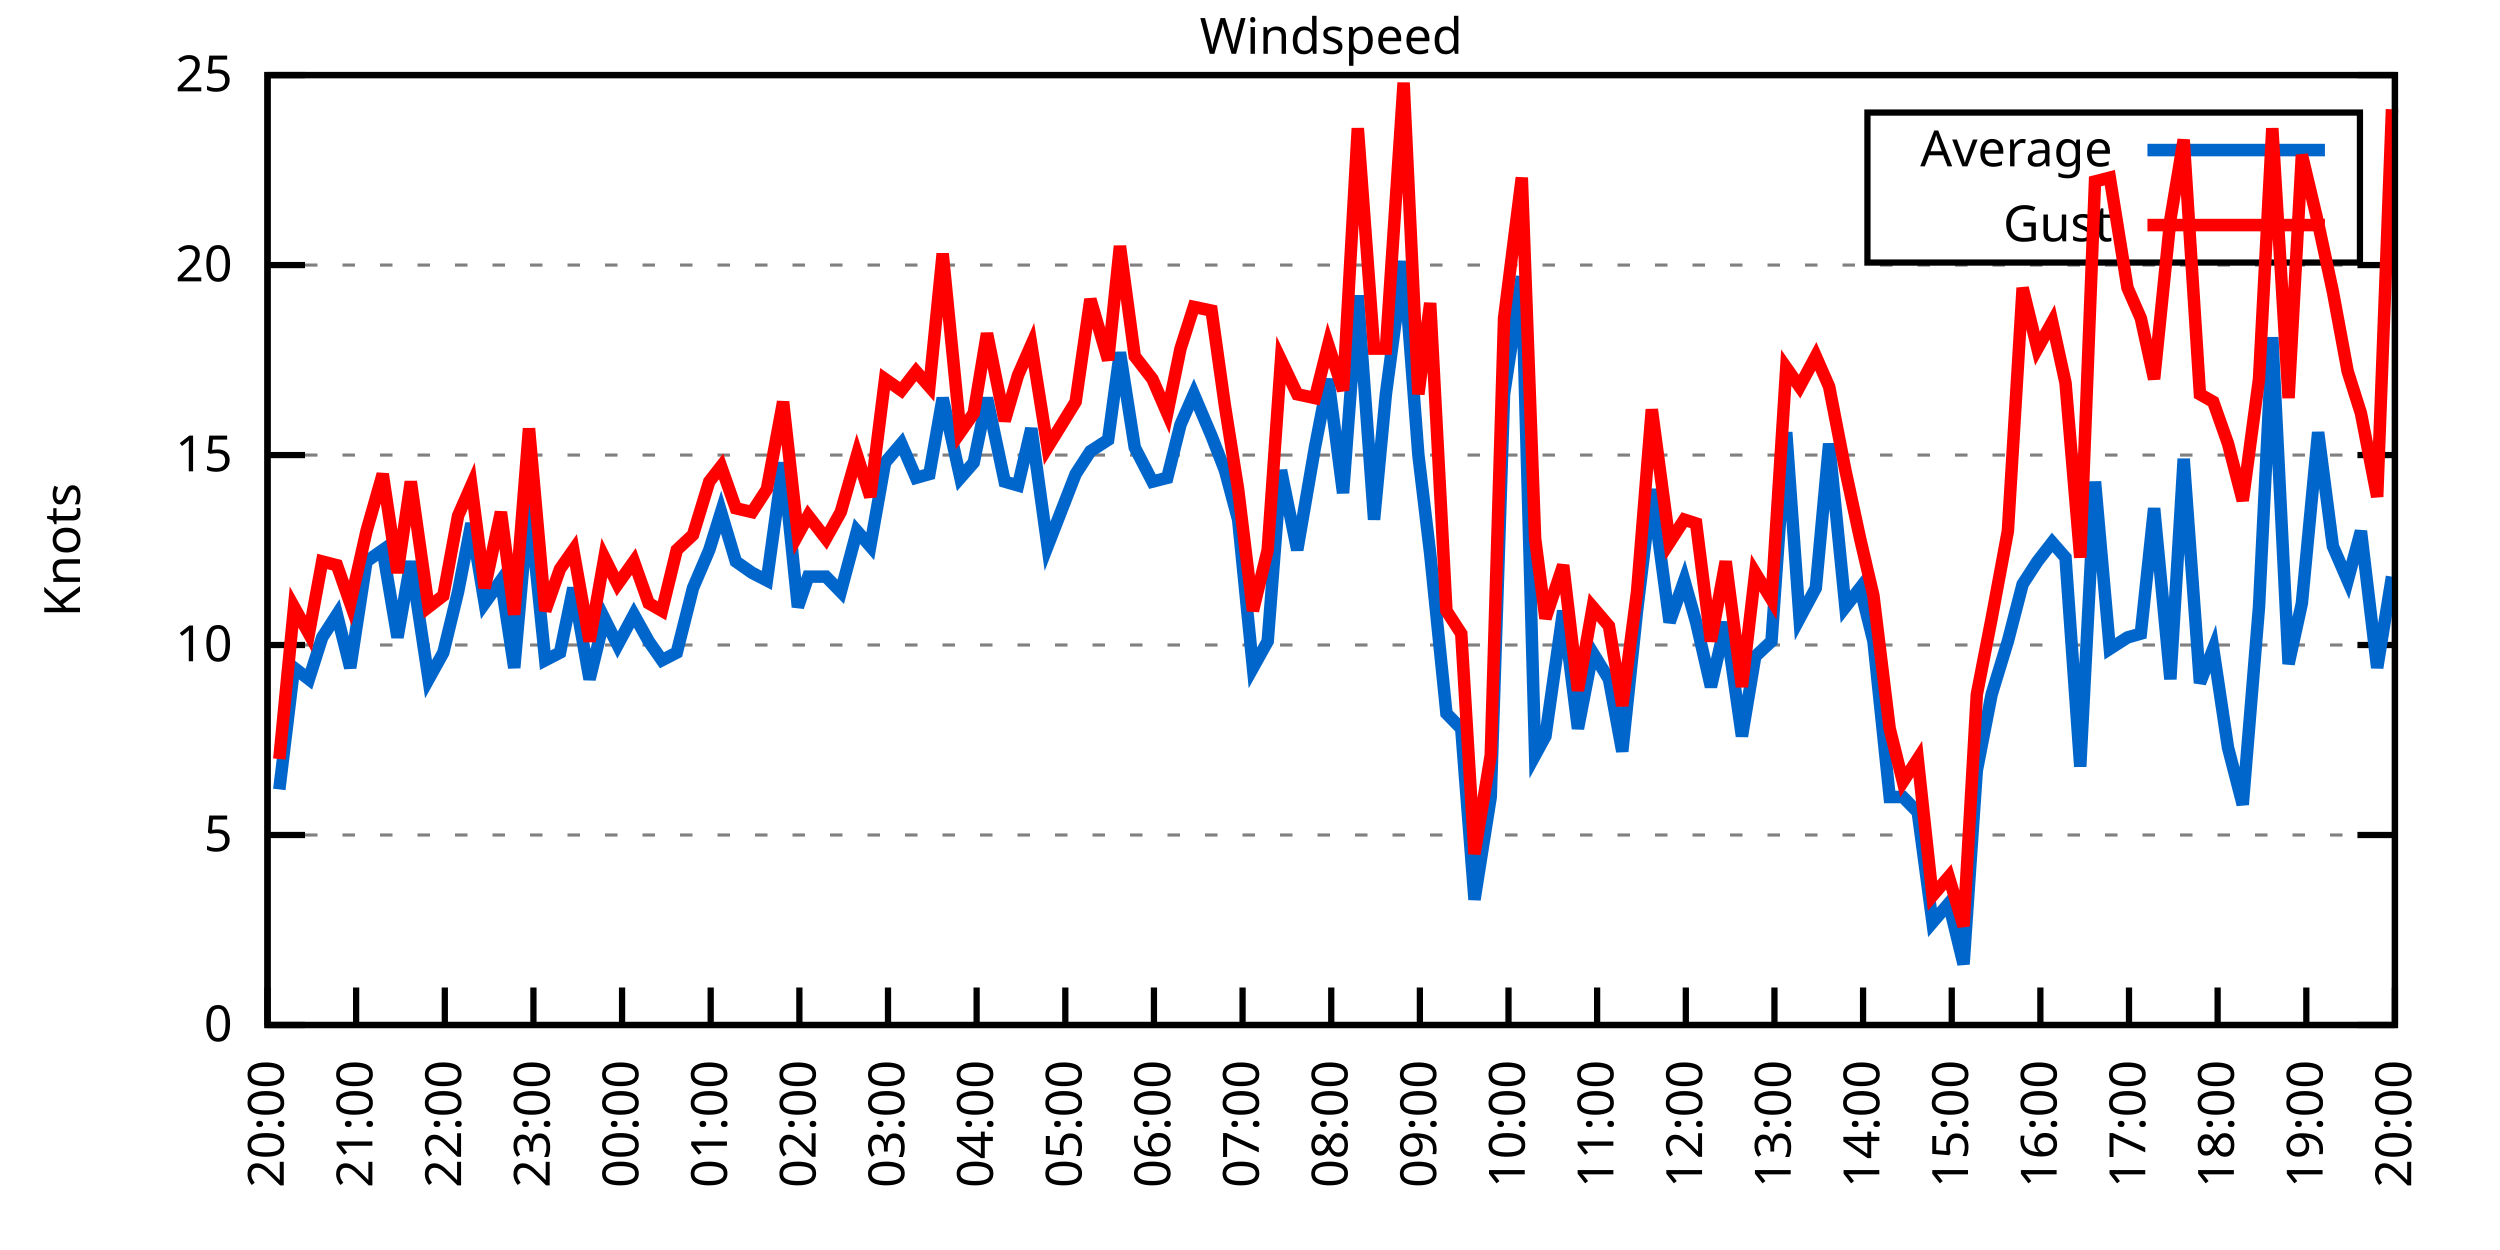
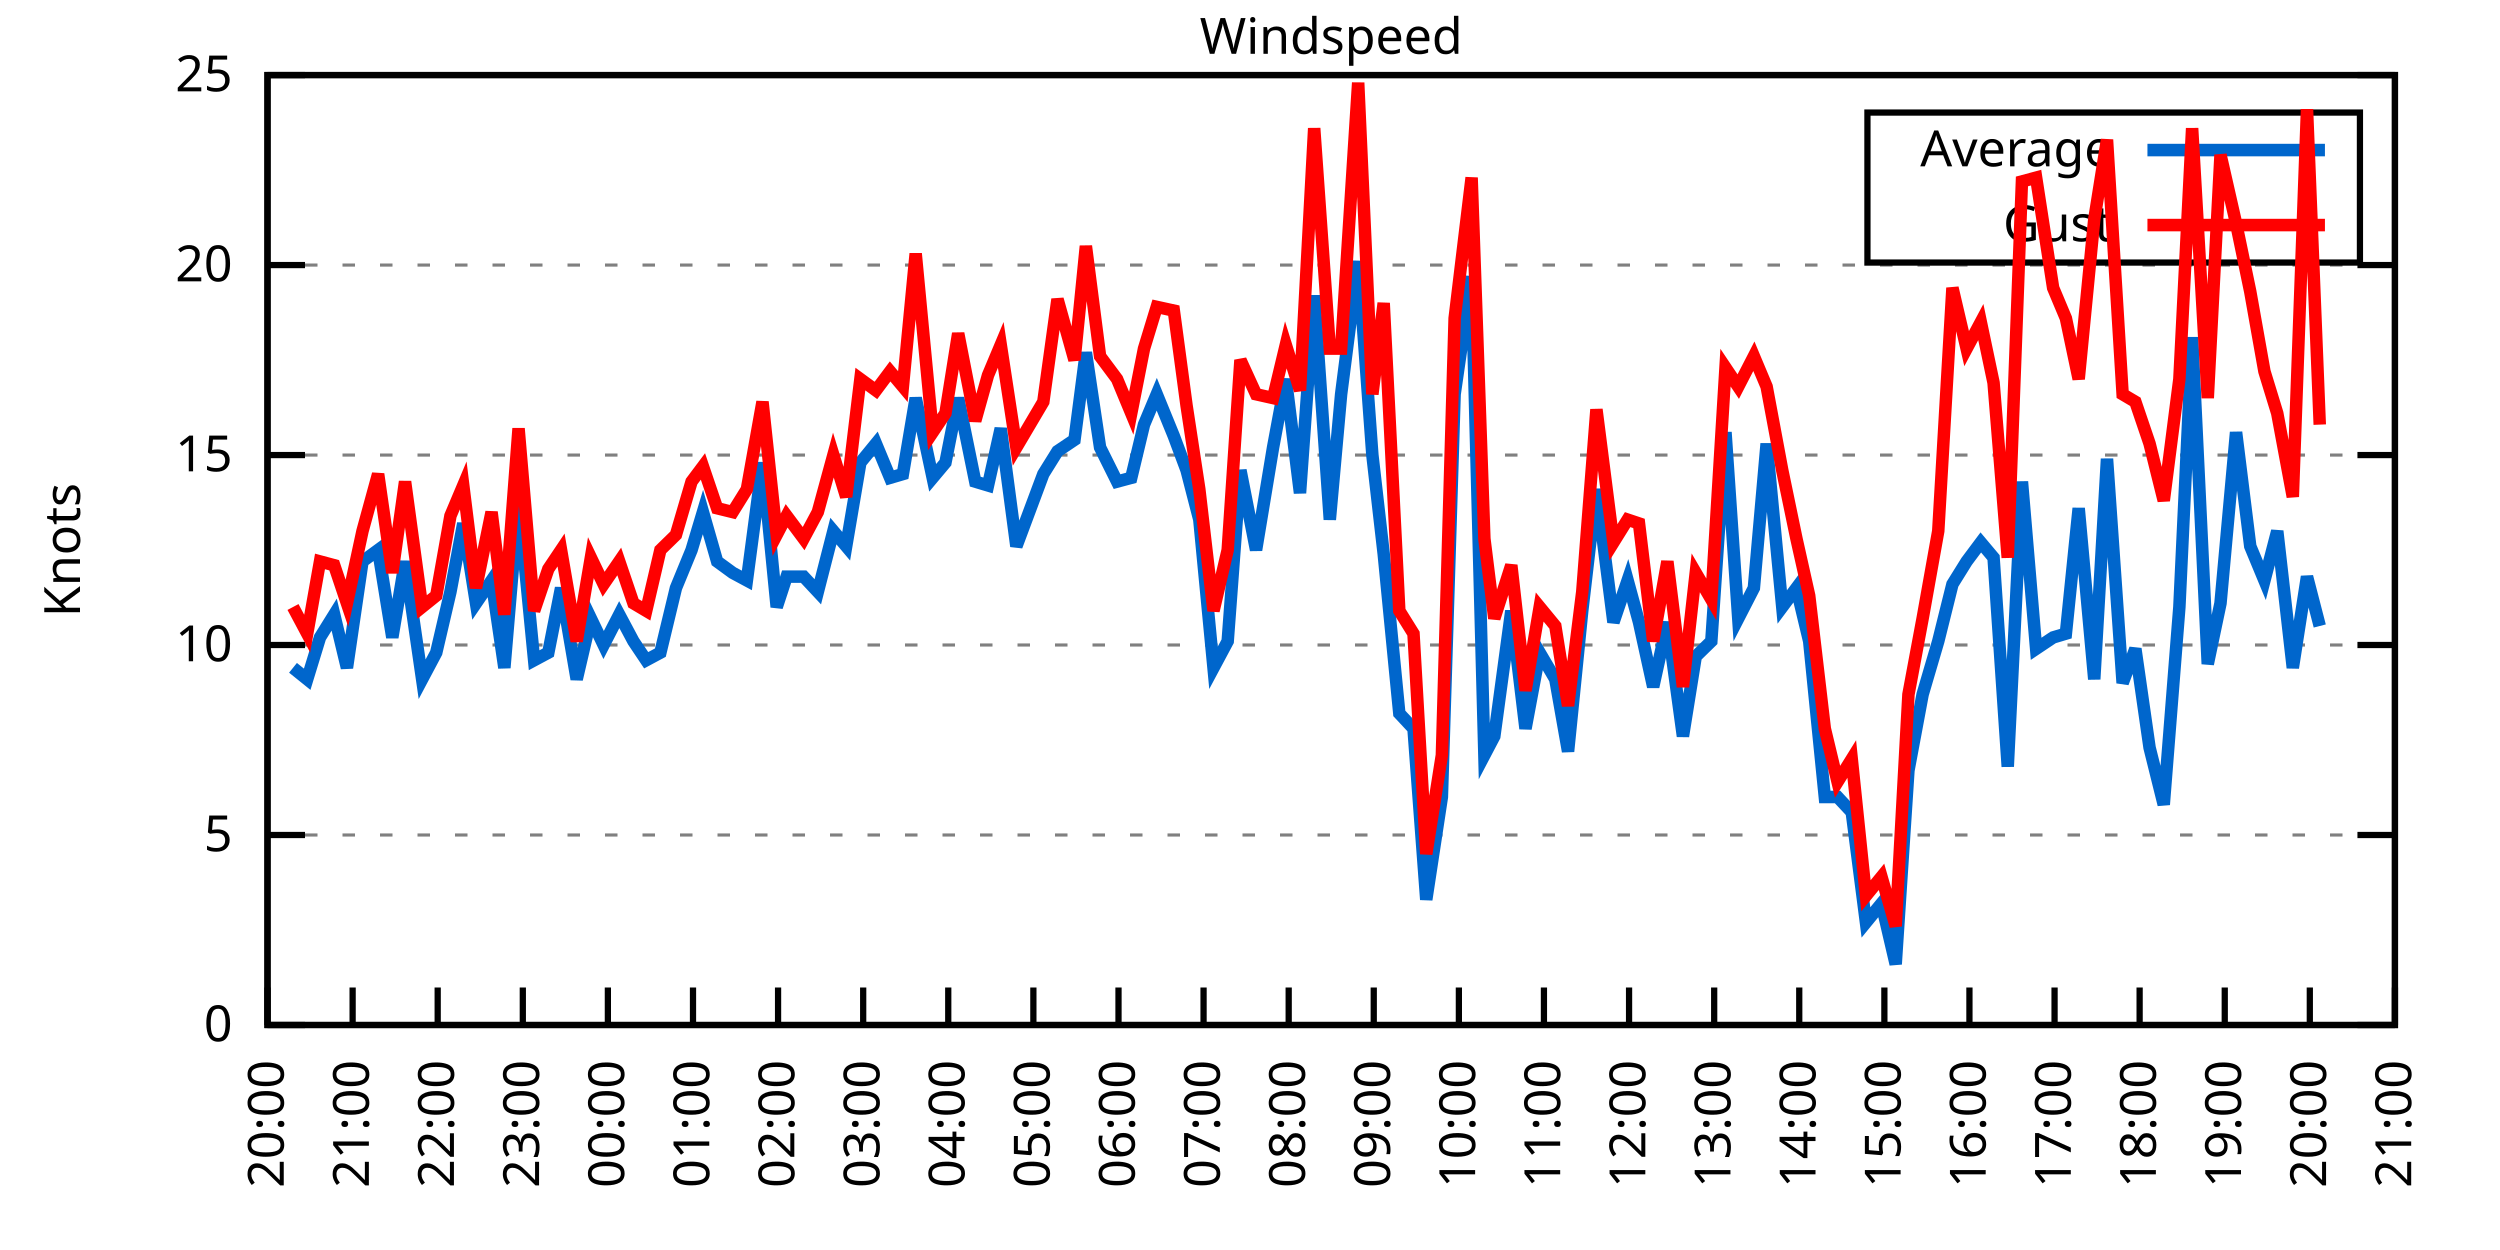
<svg xmlns="http://www.w3.org/2000/svg" xmlns:xlink="http://www.w3.org/1999/xlink" width="400" height="200" viewBox="0 0 400 200">
  <g id="gnuplot_canvas">
    <rect x="0" y="0" width="400" height="200" fill="none" />
    <defs>
      <circle id="gpDot" r="0.5" stroke-width="0.5" stroke="currentColor" />
      <path id="gpPt0" stroke-width="0.333" stroke="currentColor" d="M-1,0 h2 M0,-1 v2" />
      <path id="gpPt1" stroke-width="0.333" stroke="currentColor" d="M-1,-1 L1,1 M1,-1 L-1,1" />
      <path id="gpPt2" stroke-width="0.333" stroke="currentColor" d="M-1,0 L1,0 M0,-1 L0,1 M-1,-1 L1,1 M-1,1 L1,-1" />
      <rect id="gpPt3" stroke-width="0.333" stroke="currentColor" x="-1" y="-1" width="2" height="2" />
      <rect id="gpPt4" stroke-width="0.333" stroke="currentColor" fill="currentColor" x="-1" y="-1" width="2" height="2" />
      <circle id="gpPt5" stroke-width="0.333" stroke="currentColor" cx="0" cy="0" r="1" />
      <use xlink:href="#gpPt5" id="gpPt6" fill="currentColor" stroke="none" />
      <path id="gpPt7" stroke-width="0.333" stroke="currentColor" d="M0,-1.33 L-1.33,0.67 L1.33,0.67 z" />
      <use xlink:href="#gpPt7" id="gpPt8" fill="currentColor" stroke="none" />
      <use xlink:href="#gpPt7" id="gpPt9" stroke="currentColor" transform="rotate(180)" />
      <use xlink:href="#gpPt9" id="gpPt10" fill="currentColor" stroke="none" />
      <use xlink:href="#gpPt3" id="gpPt11" stroke="currentColor" transform="rotate(45)" />
      <use xlink:href="#gpPt11" id="gpPt12" fill="currentColor" stroke="none" />
      <path id="gpPt13" stroke-width="0.333" stroke="currentColor" d="M0,1.330 L1.265,0.411 L0.782,-1.067 L-0.782,-1.076 L-1.265,0.411 z" />
      <use xlink:href="#gpPt13" id="gpPt14" fill="currentColor" stroke="none" />
      <filter id="textbox" filterUnits="objectBoundingBox" x="0" y="0" height="1" width="1">
        <feFlood flood-color="white" flood-opacity="1" result="bgnd" />
        <feComposite in="SourceGraphic" in2="bgnd" operator="atop" />
      </filter>
      <filter id="greybox" filterUnits="objectBoundingBox" x="0" y="0" height="1" width="1">
        <feFlood flood-color="lightgrey" flood-opacity="1" result="grey" />
        <feComposite in="SourceGraphic" in2="grey" operator="atop" />
      </filter>
    </defs>
    <g fill="none" color="white" stroke="currentColor" stroke-width="1.00" stroke-linecap="butt" stroke-linejoin="miter">
</g>
    <g fill="none" color="black" stroke="currentColor" stroke-width="1.00" stroke-linecap="butt" stroke-linejoin="miter">
      <g stroke="none" shape-rendering="crispEdges">
        <polygon fill="rgb(255, 255, 255)" points="42.80,164.00 383.18,164.00 383.18,12.02 42.80,12.02 " />
      </g>
    </g>
    <g fill="none" color="black" stroke="currentColor" stroke-width="1.00" stroke-linecap="butt" stroke-linejoin="miter">
</g>
    <g fill="none" color="black" stroke="black" stroke-width="0.50" stroke-linecap="butt" stroke-linejoin="miter">
</g>
    <g fill="none" color="gray" stroke="currentColor" stroke-width="0.50" stroke-linecap="butt" stroke-linejoin="miter">
      <path stroke="gray" stroke-dasharray="2,4" class="gridline" d="M42.80,164.00 L383.19,164.00  " />
    </g>
    <g fill="none" color="gray" stroke="gray" stroke-width="1.00" stroke-linecap="butt" stroke-linejoin="miter">
</g>
    <g fill="none" color="black" stroke="currentColor" stroke-width="1.00" stroke-linecap="butt" stroke-linejoin="miter">
      <path stroke="black" d="M42.80,164.00 L48.80,164.00 M383.19,164.00 L377.19,164.00  " />
      <g transform="translate(37.20,166.60)" stroke="none" fill="black" font-family="Sans" font-size="8.00" text-anchor="end">
        <text>
          <tspan font-family="Sans"> 0</tspan>
        </text>
      </g>
    </g>
    <g fill="none" color="black" stroke="currentColor" stroke-width="1.00" stroke-linecap="butt" stroke-linejoin="miter">
</g>
    <g fill="none" color="black" stroke="black" stroke-width="0.50" stroke-linecap="butt" stroke-linejoin="miter">
</g>
    <g fill="none" color="gray" stroke="currentColor" stroke-width="0.50" stroke-linecap="butt" stroke-linejoin="miter">
      <path stroke="gray" stroke-dasharray="2,4" class="gridline" d="M42.80,133.60 L383.19,133.60  " />
    </g>
    <g fill="none" color="gray" stroke="gray" stroke-width="1.00" stroke-linecap="butt" stroke-linejoin="miter">
</g>
    <g fill="none" color="black" stroke="currentColor" stroke-width="1.00" stroke-linecap="butt" stroke-linejoin="miter">
      <path stroke="black" d="M42.80,133.60 L48.80,133.60 M383.19,133.60 L377.19,133.60  " />
      <g transform="translate(37.20,136.20)" stroke="none" fill="black" font-family="Sans" font-size="8.00" text-anchor="end">
        <text>
          <tspan font-family="Sans"> 5</tspan>
        </text>
      </g>
    </g>
    <g fill="none" color="black" stroke="currentColor" stroke-width="1.00" stroke-linecap="butt" stroke-linejoin="miter">
</g>
    <g fill="none" color="black" stroke="black" stroke-width="0.50" stroke-linecap="butt" stroke-linejoin="miter">
</g>
    <g fill="none" color="gray" stroke="currentColor" stroke-width="0.50" stroke-linecap="butt" stroke-linejoin="miter">
      <path stroke="gray" stroke-dasharray="2,4" class="gridline" d="M42.80,103.20 L383.19,103.20  " />
    </g>
    <g fill="none" color="gray" stroke="gray" stroke-width="1.00" stroke-linecap="butt" stroke-linejoin="miter">
</g>
    <g fill="none" color="black" stroke="currentColor" stroke-width="1.00" stroke-linecap="butt" stroke-linejoin="miter">
      <path stroke="black" d="M42.80,103.20 L48.80,103.20 M383.19,103.20 L377.19,103.20  " />
      <g transform="translate(37.20,105.80)" stroke="none" fill="black" font-family="Sans" font-size="8.00" text-anchor="end">
        <text>
          <tspan font-family="Sans"> 10</tspan>
        </text>
      </g>
    </g>
    <g fill="none" color="black" stroke="currentColor" stroke-width="1.00" stroke-linecap="butt" stroke-linejoin="miter">
</g>
    <g fill="none" color="black" stroke="black" stroke-width="0.50" stroke-linecap="butt" stroke-linejoin="miter">
</g>
    <g fill="none" color="gray" stroke="currentColor" stroke-width="0.50" stroke-linecap="butt" stroke-linejoin="miter">
      <path stroke="gray" stroke-dasharray="2,4" class="gridline" d="M42.80,72.81 L383.19,72.81  " />
    </g>
    <g fill="none" color="gray" stroke="gray" stroke-width="1.00" stroke-linecap="butt" stroke-linejoin="miter">
</g>
    <g fill="none" color="black" stroke="currentColor" stroke-width="1.00" stroke-linecap="butt" stroke-linejoin="miter">
      <path stroke="black" d="M42.80,72.81 L48.80,72.81 M383.19,72.81 L377.19,72.81  " />
      <g transform="translate(37.20,75.41)" stroke="none" fill="black" font-family="Sans" font-size="8.00" text-anchor="end">
        <text>
          <tspan font-family="Sans"> 15</tspan>
        </text>
      </g>
    </g>
    <g fill="none" color="black" stroke="currentColor" stroke-width="1.00" stroke-linecap="butt" stroke-linejoin="miter">
</g>
    <g fill="none" color="black" stroke="black" stroke-width="0.50" stroke-linecap="butt" stroke-linejoin="miter">
</g>
    <g fill="none" color="gray" stroke="currentColor" stroke-width="0.50" stroke-linecap="butt" stroke-linejoin="miter">
      <path stroke="gray" stroke-dasharray="2,4" class="gridline" d="M42.80,42.41 L383.19,42.41  " />
    </g>
    <g fill="none" color="gray" stroke="gray" stroke-width="1.00" stroke-linecap="butt" stroke-linejoin="miter">
</g>
    <g fill="none" color="black" stroke="currentColor" stroke-width="1.00" stroke-linecap="butt" stroke-linejoin="miter">
      <path stroke="black" d="M42.80,42.41 L48.80,42.41 M383.19,42.41 L377.19,42.41  " />
      <g transform="translate(37.20,45.01)" stroke="none" fill="black" font-family="Sans" font-size="8.00" text-anchor="end">
        <text>
          <tspan font-family="Sans"> 20</tspan>
        </text>
      </g>
    </g>
    <g fill="none" color="black" stroke="currentColor" stroke-width="1.00" stroke-linecap="butt" stroke-linejoin="miter">
</g>
    <g fill="none" color="black" stroke="black" stroke-width="0.50" stroke-linecap="butt" stroke-linejoin="miter">
</g>
    <g fill="none" color="gray" stroke="currentColor" stroke-width="0.50" stroke-linecap="butt" stroke-linejoin="miter">
      <path stroke="gray" stroke-dasharray="2,4" class="gridline" d="M42.80,12.01 L383.19,12.01  " />
    </g>
    <g fill="none" color="gray" stroke="gray" stroke-width="1.00" stroke-linecap="butt" stroke-linejoin="miter">
</g>
    <g fill="none" color="black" stroke="currentColor" stroke-width="1.00" stroke-linecap="butt" stroke-linejoin="miter">
      <path stroke="black" d="M42.80,12.01 L48.80,12.01 M383.19,12.01 L377.19,12.01  " />
      <g transform="translate(37.20,14.61)" stroke="none" fill="black" font-family="Sans" font-size="8.00" text-anchor="end">
        <text>
          <tspan font-family="Sans"> 25</tspan>
        </text>
      </g>
    </g>
    <g fill="none" color="black" stroke="currentColor" stroke-width="1.00" stroke-linecap="butt" stroke-linejoin="miter">
      <path stroke="black" d="M42.80,164.00 L42.80,158.00  " />
      <g transform="translate(45.40,169.60) rotate(270.00)" stroke="none" fill="black" font-family="Sans" font-size="8.00" text-anchor="end">
        <text>
          <tspan font-family="Sans">20:00</tspan>
        </text>
      </g>
    </g>
    <g fill="none" color="black" stroke="currentColor" stroke-width="1.00" stroke-linecap="butt" stroke-linejoin="miter">
-       <path stroke="black" d="M56.98,164.00 L56.98,158.00  " />
-       <g transform="translate(59.58,169.60) rotate(270.00)" stroke="none" fill="black" font-family="Sans" font-size="8.00" text-anchor="end">
+       <path stroke="black" d="M56.42,164.00 L56.42,158.00  " />
+       <g transform="translate(59.02,169.60) rotate(270.00)" stroke="none" fill="black" font-family="Sans" font-size="8.00" text-anchor="end">
        <text>
          <tspan font-family="Sans">21:00</tspan>
        </text>
      </g>
    </g>
    <g fill="none" color="black" stroke="currentColor" stroke-width="1.00" stroke-linecap="butt" stroke-linejoin="miter">
-       <path stroke="black" d="M71.17,164.00 L71.17,158.00  " />
-       <g transform="translate(73.77,169.60) rotate(270.00)" stroke="none" fill="black" font-family="Sans" font-size="8.00" text-anchor="end">
+       <path stroke="black" d="M70.03,164.00 L70.03,158.00  " />
+       <g transform="translate(72.63,169.60) rotate(270.00)" stroke="none" fill="black" font-family="Sans" font-size="8.00" text-anchor="end">
        <text>
          <tspan font-family="Sans">22:00</tspan>
        </text>
      </g>
    </g>
    <g fill="none" color="black" stroke="currentColor" stroke-width="1.00" stroke-linecap="butt" stroke-linejoin="miter">
-       <path stroke="black" d="M85.35,164.00 L85.35,158.00  " />
-       <g transform="translate(87.95,169.60) rotate(270.00)" stroke="none" fill="black" font-family="Sans" font-size="8.00" text-anchor="end">
+       <path stroke="black" d="M83.65,164.00 L83.65,158.00  " />
+       <g transform="translate(86.25,169.60) rotate(270.00)" stroke="none" fill="black" font-family="Sans" font-size="8.00" text-anchor="end">
        <text>
          <tspan font-family="Sans">23:00</tspan>
        </text>
      </g>
    </g>
    <g fill="none" color="black" stroke="currentColor" stroke-width="1.00" stroke-linecap="butt" stroke-linejoin="miter">
-       <path stroke="black" d="M99.53,164.00 L99.53,158.00  " />
-       <g transform="translate(102.13,169.60) rotate(270.00)" stroke="none" fill="black" font-family="Sans" font-size="8.00" text-anchor="end">
+       <path stroke="black" d="M97.26,164.00 L97.26,158.00  " />
+       <g transform="translate(99.86,169.60) rotate(270.00)" stroke="none" fill="black" font-family="Sans" font-size="8.00" text-anchor="end">
        <text>
          <tspan font-family="Sans">00:00</tspan>
        </text>
      </g>
    </g>
    <g fill="none" color="black" stroke="currentColor" stroke-width="1.00" stroke-linecap="butt" stroke-linejoin="miter">
-       <path stroke="black" d="M113.71,164.00 L113.71,158.00  " />
-       <g transform="translate(116.31,169.60) rotate(270.00)" stroke="none" fill="black" font-family="Sans" font-size="8.00" text-anchor="end">
+       <path stroke="black" d="M110.88,164.00 L110.88,158.00  " />
+       <g transform="translate(113.48,169.60) rotate(270.00)" stroke="none" fill="black" font-family="Sans" font-size="8.00" text-anchor="end">
        <text>
          <tspan font-family="Sans">01:00</tspan>
        </text>
      </g>
    </g>
    <g fill="none" color="black" stroke="currentColor" stroke-width="1.00" stroke-linecap="butt" stroke-linejoin="miter">
-       <path stroke="black" d="M127.90,164.00 L127.90,158.00  " />
-       <g transform="translate(130.50,169.60) rotate(270.00)" stroke="none" fill="black" font-family="Sans" font-size="8.00" text-anchor="end">
+       <path stroke="black" d="M124.49,164.00 L124.49,158.00  " />
+       <g transform="translate(127.09,169.60) rotate(270.00)" stroke="none" fill="black" font-family="Sans" font-size="8.00" text-anchor="end">
        <text>
          <tspan font-family="Sans">02:00</tspan>
        </text>
      </g>
    </g>
    <g fill="none" color="black" stroke="currentColor" stroke-width="1.00" stroke-linecap="butt" stroke-linejoin="miter">
-       <path stroke="black" d="M142.08,164.00 L142.08,158.00  " />
-       <g transform="translate(144.68,169.60) rotate(270.00)" stroke="none" fill="black" font-family="Sans" font-size="8.00" text-anchor="end">
+       <path stroke="black" d="M138.11,164.00 L138.11,158.00  " />
+       <g transform="translate(140.71,169.60) rotate(270.00)" stroke="none" fill="black" font-family="Sans" font-size="8.00" text-anchor="end">
        <text>
          <tspan font-family="Sans">03:00</tspan>
        </text>
      </g>
    </g>
    <g fill="none" color="black" stroke="currentColor" stroke-width="1.00" stroke-linecap="butt" stroke-linejoin="miter">
-       <path stroke="black" d="M156.26,164.00 L156.26,158.00  " />
-       <g transform="translate(158.86,169.60) rotate(270.00)" stroke="none" fill="black" font-family="Sans" font-size="8.00" text-anchor="end">
+       <path stroke="black" d="M151.72,164.00 L151.72,158.00  " />
+       <g transform="translate(154.32,169.60) rotate(270.00)" stroke="none" fill="black" font-family="Sans" font-size="8.00" text-anchor="end">
        <text>
          <tspan font-family="Sans">04:00</tspan>
        </text>
      </g>
    </g>
    <g fill="none" color="black" stroke="currentColor" stroke-width="1.00" stroke-linecap="butt" stroke-linejoin="miter">
-       <path stroke="black" d="M170.45,164.00 L170.45,158.00  " />
-       <g transform="translate(173.05,169.60) rotate(270.00)" stroke="none" fill="black" font-family="Sans" font-size="8.00" text-anchor="end">
+       <path stroke="black" d="M165.34,164.00 L165.34,158.00  " />
+       <g transform="translate(167.94,169.60) rotate(270.00)" stroke="none" fill="black" font-family="Sans" font-size="8.00" text-anchor="end">
        <text>
          <tspan font-family="Sans">05:00</tspan>
        </text>
      </g>
    </g>
    <g fill="none" color="black" stroke="currentColor" stroke-width="1.00" stroke-linecap="butt" stroke-linejoin="miter">
-       <path stroke="black" d="M184.63,164.00 L184.63,158.00  " />
-       <g transform="translate(187.23,169.60) rotate(270.00)" stroke="none" fill="black" font-family="Sans" font-size="8.00" text-anchor="end">
+       <path stroke="black" d="M178.96,164.00 L178.96,158.00  " />
+       <g transform="translate(181.56,169.60) rotate(270.00)" stroke="none" fill="black" font-family="Sans" font-size="8.00" text-anchor="end">
        <text>
          <tspan font-family="Sans">06:00</tspan>
        </text>
      </g>
    </g>
    <g fill="none" color="black" stroke="currentColor" stroke-width="1.00" stroke-linecap="butt" stroke-linejoin="miter">
-       <path stroke="black" d="M198.81,164.00 L198.81,158.00  " />
-       <g transform="translate(201.41,169.60) rotate(270.00)" stroke="none" fill="black" font-family="Sans" font-size="8.00" text-anchor="end">
+       <path stroke="black" d="M192.57,164.00 L192.57,158.00  " />
+       <g transform="translate(195.17,169.60) rotate(270.00)" stroke="none" fill="black" font-family="Sans" font-size="8.00" text-anchor="end">
        <text>
          <tspan font-family="Sans">07:00</tspan>
        </text>
      </g>
    </g>
    <g fill="none" color="black" stroke="currentColor" stroke-width="1.00" stroke-linecap="butt" stroke-linejoin="miter">
-       <path stroke="black" d="M213.00,164.00 L213.00,158.00  " />
-       <g transform="translate(215.60,169.60) rotate(270.00)" stroke="none" fill="black" font-family="Sans" font-size="8.00" text-anchor="end">
+       <path stroke="black" d="M206.19,164.00 L206.19,158.00  " />
+       <g transform="translate(208.79,169.60) rotate(270.00)" stroke="none" fill="black" font-family="Sans" font-size="8.00" text-anchor="end">
        <text>
          <tspan font-family="Sans">08:00</tspan>
        </text>
      </g>
    </g>
    <g fill="none" color="black" stroke="currentColor" stroke-width="1.00" stroke-linecap="butt" stroke-linejoin="miter">
-       <path stroke="black" d="M227.18,164.00 L227.18,158.00  " />
-       <g transform="translate(229.78,169.60) rotate(270.00)" stroke="none" fill="black" font-family="Sans" font-size="8.00" text-anchor="end">
+       <path stroke="black" d="M219.80,164.00 L219.80,158.00  " />
+       <g transform="translate(222.40,169.60) rotate(270.00)" stroke="none" fill="black" font-family="Sans" font-size="8.00" text-anchor="end">
        <text>
          <tspan font-family="Sans">09:00</tspan>
        </text>
      </g>
    </g>
    <g fill="none" color="black" stroke="currentColor" stroke-width="1.00" stroke-linecap="butt" stroke-linejoin="miter">
-       <path stroke="black" d="M241.36,164.00 L241.36,158.00  " />
-       <g transform="translate(243.96,169.60) rotate(270.00)" stroke="none" fill="black" font-family="Sans" font-size="8.00" text-anchor="end">
+       <path stroke="black" d="M233.42,164.00 L233.42,158.00  " />
+       <g transform="translate(236.02,169.60) rotate(270.00)" stroke="none" fill="black" font-family="Sans" font-size="8.00" text-anchor="end">
        <text>
          <tspan font-family="Sans">10:00</tspan>
        </text>
      </g>
    </g>
    <g fill="none" color="black" stroke="currentColor" stroke-width="1.00" stroke-linecap="butt" stroke-linejoin="miter">
-       <path stroke="black" d="M255.54,164.00 L255.54,158.00  " />
-       <g transform="translate(258.14,169.60) rotate(270.00)" stroke="none" fill="black" font-family="Sans" font-size="8.00" text-anchor="end">
+       <path stroke="black" d="M247.03,164.00 L247.03,158.00  " />
+       <g transform="translate(249.63,169.60) rotate(270.00)" stroke="none" fill="black" font-family="Sans" font-size="8.00" text-anchor="end">
        <text>
          <tspan font-family="Sans">11:00</tspan>
        </text>
      </g>
    </g>
    <g fill="none" color="black" stroke="currentColor" stroke-width="1.00" stroke-linecap="butt" stroke-linejoin="miter">
-       <path stroke="black" d="M269.73,164.00 L269.73,158.00  " />
-       <g transform="translate(272.33,169.60) rotate(270.00)" stroke="none" fill="black" font-family="Sans" font-size="8.00" text-anchor="end">
+       <path stroke="black" d="M260.65,164.00 L260.65,158.00  " />
+       <g transform="translate(263.25,169.60) rotate(270.00)" stroke="none" fill="black" font-family="Sans" font-size="8.00" text-anchor="end">
        <text>
          <tspan font-family="Sans">12:00</tspan>
        </text>
      </g>
    </g>
    <g fill="none" color="black" stroke="currentColor" stroke-width="1.00" stroke-linecap="butt" stroke-linejoin="miter">
-       <path stroke="black" d="M283.91,164.00 L283.91,158.00  " />
-       <g transform="translate(286.51,169.60) rotate(270.00)" stroke="none" fill="black" font-family="Sans" font-size="8.00" text-anchor="end">
+       <path stroke="black" d="M274.27,164.00 L274.27,158.00  " />
+       <g transform="translate(276.87,169.60) rotate(270.00)" stroke="none" fill="black" font-family="Sans" font-size="8.00" text-anchor="end">
        <text>
          <tspan font-family="Sans">13:00</tspan>
        </text>
      </g>
    </g>
    <g fill="none" color="black" stroke="currentColor" stroke-width="1.00" stroke-linecap="butt" stroke-linejoin="miter">
-       <path stroke="black" d="M298.09,164.00 L298.09,158.00  " />
-       <g transform="translate(300.69,169.60) rotate(270.00)" stroke="none" fill="black" font-family="Sans" font-size="8.00" text-anchor="end">
+       <path stroke="black" d="M287.88,164.00 L287.88,158.00  " />
+       <g transform="translate(290.48,169.60) rotate(270.00)" stroke="none" fill="black" font-family="Sans" font-size="8.00" text-anchor="end">
        <text>
          <tspan font-family="Sans">14:00</tspan>
        </text>
      </g>
    </g>
    <g fill="none" color="black" stroke="currentColor" stroke-width="1.00" stroke-linecap="butt" stroke-linejoin="miter">
-       <path stroke="black" d="M312.28,164.00 L312.28,158.00  " />
-       <g transform="translate(314.88,169.60) rotate(270.00)" stroke="none" fill="black" font-family="Sans" font-size="8.00" text-anchor="end">
+       <path stroke="black" d="M301.50,164.00 L301.50,158.00  " />
+       <g transform="translate(304.10,169.60) rotate(270.00)" stroke="none" fill="black" font-family="Sans" font-size="8.00" text-anchor="end">
        <text>
          <tspan font-family="Sans">15:00</tspan>
        </text>
      </g>
    </g>
    <g fill="none" color="black" stroke="currentColor" stroke-width="1.00" stroke-linecap="butt" stroke-linejoin="miter">
-       <path stroke="black" d="M326.46,164.00 L326.46,158.00  " />
-       <g transform="translate(329.06,169.60) rotate(270.00)" stroke="none" fill="black" font-family="Sans" font-size="8.00" text-anchor="end">
+       <path stroke="black" d="M315.11,164.00 L315.11,158.00  " />
+       <g transform="translate(317.71,169.60) rotate(270.00)" stroke="none" fill="black" font-family="Sans" font-size="8.00" text-anchor="end">
        <text>
          <tspan font-family="Sans">16:00</tspan>
        </text>
      </g>
    </g>
    <g fill="none" color="black" stroke="currentColor" stroke-width="1.00" stroke-linecap="butt" stroke-linejoin="miter">
-       <path stroke="black" d="M340.64,164.00 L340.64,158.00  " />
-       <g transform="translate(343.24,169.60) rotate(270.00)" stroke="none" fill="black" font-family="Sans" font-size="8.00" text-anchor="end">
+       <path stroke="black" d="M328.73,164.00 L328.73,158.00  " />
+       <g transform="translate(331.33,169.60) rotate(270.00)" stroke="none" fill="black" font-family="Sans" font-size="8.00" text-anchor="end">
        <text>
          <tspan font-family="Sans">17:00</tspan>
        </text>
      </g>
    </g>
    <g fill="none" color="black" stroke="currentColor" stroke-width="1.00" stroke-linecap="butt" stroke-linejoin="miter">
-       <path stroke="black" d="M354.82,164.00 L354.82,158.00  " />
-       <g transform="translate(357.42,169.60) rotate(270.00)" stroke="none" fill="black" font-family="Sans" font-size="8.00" text-anchor="end">
+       <path stroke="black" d="M342.34,164.00 L342.34,158.00  " />
+       <g transform="translate(344.94,169.60) rotate(270.00)" stroke="none" fill="black" font-family="Sans" font-size="8.00" text-anchor="end">
        <text>
          <tspan font-family="Sans">18:00</tspan>
        </text>
      </g>
    </g>
    <g fill="none" color="black" stroke="currentColor" stroke-width="1.00" stroke-linecap="butt" stroke-linejoin="miter">
-       <path stroke="black" d="M369.01,164.00 L369.01,158.00  " />
-       <g transform="translate(371.61,169.60) rotate(270.00)" stroke="none" fill="black" font-family="Sans" font-size="8.00" text-anchor="end">
+       <path stroke="black" d="M355.96,164.00 L355.96,158.00  " />
+       <g transform="translate(358.56,169.60) rotate(270.00)" stroke="none" fill="black" font-family="Sans" font-size="8.00" text-anchor="end">
        <text>
          <tspan font-family="Sans">19:00</tspan>
+         </text>
+       </g>
+     </g>
+     <g fill="none" color="black" stroke="currentColor" stroke-width="1.00" stroke-linecap="butt" stroke-linejoin="miter">
+       <path stroke="black" d="M369.57,164.00 L369.57,158.00  " />
+       <g transform="translate(372.17,169.60) rotate(270.00)" stroke="none" fill="black" font-family="Sans" font-size="8.00" text-anchor="end">
+         <text>
+           <tspan font-family="Sans">20:00</tspan>
        </text>
      </g>
    </g>
    <g fill="none" color="black" stroke="currentColor" stroke-width="1.00" stroke-linecap="butt" stroke-linejoin="miter">
      <path stroke="black" d="M383.19,164.00 L383.19,158.00  " />
      <g transform="translate(385.79,169.60) rotate(270.00)" stroke="none" fill="black" font-family="Sans" font-size="8.00" text-anchor="end">
        <text>
-           <tspan font-family="Sans">20:00</tspan>
+           <tspan font-family="Sans">21:00</tspan>
        </text>
      </g>
    </g>
    <g fill="none" color="black" stroke="currentColor" stroke-width="1.00" stroke-linecap="butt" stroke-linejoin="miter">
</g>
    <g fill="none" color="black" stroke="currentColor" stroke-width="1.00" stroke-linecap="butt" stroke-linejoin="miter">
      <path stroke="black" d="M42.80,12.01 L42.80,164.00 L383.19,164.00 L383.19,12.01 L42.80,12.01 Z  " />
    </g>
    <g fill="none" color="black" stroke="currentColor" stroke-width="1.00" stroke-linecap="butt" stroke-linejoin="miter">
</g>
    <g fill="none" color="black" stroke="currentColor" stroke-width="1.00" stroke-linecap="butt" stroke-linejoin="miter">
      <path stroke="black" d="M298.79,42.01 L298.79,18.01 L377.59,18.01 L377.59,42.01 L298.79,42.01 Z  " />
    </g>
    <g id="Windspeed_plot_1">
      <g fill="none" color="white" stroke="black" stroke-width="2.00" stroke-linecap="butt" stroke-linejoin="miter">
</g>
      <g fill="none" color="black" stroke="currentColor" stroke-width="2.00" stroke-linecap="butt" stroke-linejoin="miter">
        <g transform="translate(337.99,26.61)" stroke="none" fill="black" font-family="Sans" font-size="8.00" text-anchor="end">
          <text>
            <tspan font-family="Sans">Average</tspan>
          </text>
        </g>
      </g>
      <g fill="none" color="black" stroke="currentColor" stroke-width="2.00" stroke-linecap="butt" stroke-linejoin="miter">
-         <path stroke="rgb(  0, 102, 204)" d="M343.59,24.01 L371.99,24.01 M44.69,126.31 L47.05,106.85 L49.42,108.68 L51.55,101.99 L53.91,98.34 L56.04,106.85   L58.64,89.83 L61.24,88.00 L63.60,101.99 L65.73,89.83 L68.57,108.68 L70.93,104.42 L73.29,94.69 L75.42,83.75   L77.55,96.52 L80.15,92.87 L82.28,106.85 L84.64,80.10 L87.24,105.64 L89.60,104.42 L91.73,94.08 L94.33,108.68   L96.70,98.95 L98.82,103.20 L101.42,98.34 L103.79,102.60 L105.91,105.64 L108.28,104.42 L110.88,94.08 L113.48,88.00   L115.37,81.93 L117.73,89.83 L120.33,91.65 L122.70,92.87 L125.30,74.02 L127.66,97.12 L129.32,92.26 L132.15,92.26   L134.52,94.69 L137.12,84.97 L139.24,87.40 L141.61,74.02 L144.21,70.98 L146.57,76.45 L148.70,75.85 L150.83,63.69   L153.66,76.45 L155.79,74.02 L157.92,63.69 L160.75,77.06 L162.88,77.67 L165.01,68.55 L167.61,87.40 L172.10,75.85   L174.46,72.20 L177.30,70.37 L179.19,56.39 L181.56,71.59 L184.39,77.06 L186.76,76.45 L188.88,67.94 L191.01,63.08   L193.85,69.77 L195.98,75.24 L198.10,83.14 L200.47,106.85 L202.83,102.60 L204.96,75.24 L207.56,88.00 L210.39,71.59   L212.52,60.65 L214.89,78.89 L217.25,47.27 L219.85,83.14 L221.74,63.08 L224.58,41.80 L226.94,72.81 L228.83,88.61   L231.43,114.15 L233.80,116.58 L235.92,143.94 L238.52,127.52 L240.65,63.08 L243.49,44.23 L245.62,120.83 L247.27,117.80   L250.11,97.73 L252.47,116.58 L254.83,104.42 L257.43,108.68 L259.56,120.23 L261.93,97.73 L264.29,78.28 L267.13,99.56   L269.49,92.87 L271.38,99.56 L273.75,109.89 L276.11,99.56 L278.71,117.80 L280.84,105.03 L283.44,102.60 L285.80,69.16   L287.93,98.95 L290.53,94.08 L292.66,70.98 L295.26,97.12 L297.62,94.08 L299.75,102.60 L302.35,127.52 L304.47,127.52   L306.84,129.95 L309.20,147.59 L311.80,144.55 L314.17,154.27 L316.29,123.27 L318.66,111.11 L321.26,102.60 L323.62,93.48   L325.99,89.83 L328.35,86.79 L330.48,89.22 L332.84,122.66 L335.20,77.06 L337.57,103.81 L340.40,101.99 L342.53,101.38   L344.66,81.32 L347.26,108.68 L349.39,73.41 L351.99,109.28 L354.12,103.81 L356.48,119.62 L358.84,128.74 L361.44,97.12   L363.57,53.96 L366.17,106.24 L368.30,96.52 L370.90,69.16 L373.26,87.40 L375.63,92.87 L377.75,84.97 L380.35,106.85   L382.72,92.26  " />
+         <path stroke="rgb(  0, 102, 204)" d="M343.59,24.01 L371.99,24.01 M46.88,106.85 L49.15,108.68 L51.20,101.99 L53.47,98.34 L55.51,106.85 L58.00,89.83   L60.50,88.00 L62.77,101.99 L64.81,89.83 L67.54,108.68 L69.80,104.42 L72.07,94.69 L74.12,83.75 L76.16,96.52   L78.65,92.87 L80.70,106.85 L82.97,80.10 L85.46,105.64 L87.73,104.42 L89.77,94.08 L92.27,108.68 L94.54,98.95   L96.58,103.20 L99.08,98.34 L101.35,102.60 L103.39,105.64 L105.66,104.42 L108.15,94.08 L110.65,88.00 L112.47,81.93   L114.74,89.83 L117.23,91.65 L119.50,92.87 L122.00,74.02 L124.27,97.12 L125.86,92.26 L128.58,92.26 L130.85,94.69   L133.34,84.97 L135.39,87.40 L137.66,74.02 L140.15,70.98 L142.42,76.45 L144.46,75.85 L146.51,63.69 L149.23,76.45   L151.27,74.02 L153.31,63.69 L156.04,77.06 L158.08,77.67 L160.12,68.55 L162.62,87.40 L166.93,75.85 L169.20,72.20   L171.92,70.37 L173.74,56.39 L176.01,71.59 L178.73,77.06 L181.00,76.45 L183.04,67.94 L185.08,63.08 L187.81,69.77   L189.85,75.24 L191.89,83.14 L194.16,106.85 L196.43,102.60 L198.47,75.24 L200.97,88.00 L203.69,71.59 L205.73,60.65   L208.00,78.89 L210.27,47.27 L212.77,83.14 L214.58,63.08 L217.31,41.80 L219.58,72.81 L221.39,88.61 L223.89,114.15   L226.16,116.58 L228.20,143.94 L230.70,127.52 L232.74,63.08 L235.46,44.23 L237.50,120.83 L239.09,117.80 L241.81,97.73   L244.08,116.58 L246.35,104.42 L248.85,108.68 L250.89,120.23 L253.16,97.73 L255.43,78.28 L258.15,99.56 L260.42,92.87   L262.24,99.56 L264.51,109.89 L266.78,99.56 L269.27,117.80 L271.32,105.03 L273.81,102.60 L276.08,69.16 L278.12,98.95   L280.62,94.08 L282.66,70.98 L285.16,97.12 L287.43,94.08 L289.47,102.60 L291.97,127.52 L294.01,127.52 L296.28,129.95   L298.55,147.59 L301.04,144.55 L303.31,154.27 L305.35,123.27 L307.62,111.11 L310.12,102.60 L312.39,93.48 L314.66,89.83   L316.93,86.79 L318.97,89.22 L321.24,122.66 L323.51,77.06 L325.78,103.81 L328.50,101.99 L330.54,101.38 L332.59,81.32   L335.08,108.68 L337.12,73.41 L339.62,109.28 L341.66,103.81 L343.93,119.62 L346.20,128.74 L348.70,97.12 L350.74,53.96   L353.24,106.24 L355.28,96.52 L357.77,69.16 L360.04,87.40 L362.31,92.87 L364.36,84.97 L366.85,106.85 L369.12,92.26   L371.16,100.16  " />
      </g>
    </g>
    <g id="Windspeed_plot_2">
      <g fill="none" color="black" stroke="currentColor" stroke-width="2.00" stroke-linecap="butt" stroke-linejoin="miter">
        <g transform="translate(337.99,38.61)" stroke="none" fill="black" font-family="Sans" font-size="8.00" text-anchor="end">
          <text>
            <tspan font-family="Sans">Gust</tspan>
          </text>
        </g>
      </g>
      <g fill="none" color="black" stroke="currentColor" stroke-width="2.00" stroke-linecap="butt" stroke-linejoin="miter">
-         <path stroke="rgb(255,   0,   0)" d="M343.59,36.01 L371.99,36.01 M44.69,121.44 L47.05,97.12 L49.42,101.38 L51.55,89.83 L53.91,90.44 L56.04,96.52   L58.64,84.97 L61.24,75.85 L63.60,91.65 L65.73,77.06 L68.57,97.12 L70.93,95.30 L73.29,82.53 L75.42,77.67   L77.55,94.08 L80.15,81.93 L82.28,98.34 L84.64,68.55 L87.24,97.73 L89.60,91.04 L91.73,88.00 L94.33,102.60   L96.70,89.22 L98.82,93.48 L101.42,89.83 L103.79,96.52 L105.91,97.73 L108.28,88.00 L110.88,85.57 L113.48,77.06   L115.37,74.63 L117.73,81.32 L120.33,81.93 L122.70,78.28 L125.30,64.29 L127.66,85.57 L129.32,82.53 L132.15,86.18   L134.52,81.93 L137.12,72.81 L139.24,79.49 L141.61,60.65 L144.21,62.47 L146.57,59.43 L148.70,61.86 L150.83,40.58   L153.66,69.16 L155.79,66.12 L157.92,53.35 L160.75,67.33 L162.88,60.04 L165.01,55.18 L167.61,71.59 L172.10,64.29   L174.46,47.88 L177.30,57.61 L179.19,39.37 L181.56,57.00 L184.39,60.65 L186.76,66.12 L188.88,55.78 L191.01,49.10   L193.85,49.70 L195.98,64.90 L198.10,78.28 L200.47,97.73 L202.83,88.00 L204.96,57.61 L207.56,63.08 L210.39,63.69   L212.52,55.18 L214.89,62.47 L217.25,20.52 L219.85,55.78 L221.74,55.78 L224.58,13.23 L226.94,63.08 L228.83,48.49   L231.43,97.73 L233.80,101.38 L235.92,136.64 L238.52,120.83 L240.65,50.92 L243.49,28.42 L245.62,86.18 L247.27,98.95   L250.11,90.44 L252.47,110.50 L254.83,97.12 L257.43,100.16 L259.56,112.93 L261.93,94.69 L264.29,65.51 L267.13,86.79   L269.49,83.14 L271.38,83.75 L273.75,102.60 L276.11,89.83 L278.71,109.89 L280.84,91.65 L283.44,95.91 L285.80,58.82   L287.93,61.86 L290.53,57.00 L292.66,61.86 L295.26,75.24 L297.62,86.18 L299.75,95.30 L302.35,116.58 L304.47,125.09   L306.84,121.44 L309.20,143.33 L311.80,140.29 L314.17,148.19 L316.29,111.11 L318.66,98.95 L321.26,84.97 L323.62,46.06   L325.99,55.78 L328.35,51.53 L330.48,61.25 L332.84,89.22 L335.20,29.03 L337.57,28.42 L340.40,46.06 L342.53,50.92   L344.66,60.65 L347.26,35.11 L349.39,22.35 L351.99,63.08 L354.12,64.29 L356.48,70.98 L358.84,80.10 L361.44,60.65   L363.57,20.52 L366.17,63.69 L368.30,24.78 L370.90,35.72 L373.26,46.66 L375.63,59.43 L377.75,66.12 L380.35,79.49   L382.72,17.48  " />
+         <path stroke="rgb(255,   0,   0)" d="M343.59,36.01 L371.99,36.01 M46.88,97.12 L49.15,101.38 L51.20,89.83 L53.47,90.44 L55.51,96.52 L58.00,84.97   L60.50,75.85 L62.77,91.65 L64.81,77.06 L67.54,97.12 L69.80,95.30 L72.07,82.53 L74.12,77.67 L76.16,94.08   L78.65,81.93 L80.70,98.34 L82.97,68.55 L85.46,97.73 L87.73,91.04 L89.77,88.00 L92.27,102.60 L94.54,89.22   L96.58,93.48 L99.08,89.83 L101.35,96.52 L103.39,97.73 L105.66,88.00 L108.15,85.57 L110.65,77.06 L112.47,74.63   L114.74,81.32 L117.23,81.93 L119.50,78.28 L122.00,64.29 L124.27,85.57 L125.86,82.53 L128.58,86.18 L130.85,81.93   L133.34,72.81 L135.39,79.49 L137.66,60.65 L140.15,62.47 L142.42,59.43 L144.46,61.86 L146.51,40.58 L149.23,69.16   L151.27,66.12 L153.31,53.35 L156.04,67.33 L158.08,60.04 L160.12,55.18 L162.62,71.59 L166.93,64.29 L169.20,47.88   L171.92,57.61 L173.74,39.37 L176.01,57.00 L178.73,60.65 L181.00,66.12 L183.04,55.78 L185.08,49.10 L187.81,49.70   L189.85,64.90 L191.89,78.28 L194.16,97.73 L196.43,88.00 L198.47,57.61 L200.97,63.08 L203.69,63.69 L205.73,55.18   L208.00,62.47 L210.27,20.52 L212.77,55.78 L214.58,55.78 L217.31,13.23 L219.58,63.08 L221.39,48.49 L223.89,97.73   L226.16,101.38 L228.20,136.64 L230.70,120.83 L232.74,50.92 L235.46,28.42 L237.50,86.18 L239.09,98.95 L241.81,90.44   L244.08,110.50 L246.35,97.12 L248.85,100.16 L250.89,112.93 L253.16,94.69 L255.43,65.51 L258.15,86.79 L260.42,83.14   L262.24,83.75 L264.51,102.60 L266.78,89.83 L269.27,109.89 L271.32,91.65 L273.81,95.91 L276.08,58.82 L278.12,61.86   L280.62,57.00 L282.66,61.86 L285.16,75.24 L287.43,86.18 L289.47,95.30 L291.97,116.58 L294.01,125.09 L296.28,121.44   L298.55,143.33 L301.04,140.29 L303.31,148.19 L305.35,111.11 L307.62,98.95 L310.12,84.97 L312.39,46.06 L314.66,55.78   L316.93,51.53 L318.97,61.25 L321.24,89.22 L323.51,29.03 L325.78,28.42 L328.50,46.06 L330.54,50.92 L332.59,60.65   L335.08,35.11 L337.12,22.35 L339.62,63.08 L341.66,64.29 L343.93,70.98 L346.20,80.10 L348.70,60.65 L350.74,20.52   L353.24,63.69 L355.28,24.78 L357.77,35.72 L360.04,46.66 L362.31,59.43 L364.36,66.12 L366.85,79.49 L369.12,17.48   L371.16,67.94  " />
      </g>
    </g>
    <g fill="none" color="black" stroke="currentColor" stroke-width="2.00" stroke-linecap="butt" stroke-linejoin="miter">
</g>
    <g fill="none" color="black" stroke="black" stroke-width="1.00" stroke-linecap="butt" stroke-linejoin="miter">
</g>
    <g fill="none" color="black" stroke="currentColor" stroke-width="1.00" stroke-linecap="butt" stroke-linejoin="miter">
      <path stroke="black" d="M42.80,12.01 L42.80,164.00 L383.19,164.00 L383.19,12.01 L42.80,12.01 Z  " />
      <g transform="translate(12.80,88.01) rotate(270.00)" stroke="none" fill="black" font-family="Sans" font-size="8.00" text-anchor="middle">
        <text>
          <tspan font-family="Sans">Knots</tspan>
        </text>
      </g>
    </g>
    <g fill="none" color="black" stroke="currentColor" stroke-width="1.00" stroke-linecap="butt" stroke-linejoin="miter">
</g>
    <g fill="none" color="black" stroke="currentColor" stroke-width="1.00" stroke-linecap="butt" stroke-linejoin="miter">
      <g transform="translate(212.99,8.61)" stroke="none" fill="black" font-family="Sans" font-size="8.00" text-anchor="middle">
        <text>
          <tspan font-family="Sans">Windspeed</tspan>
        </text>
      </g>
    </g>
    <g fill="none" color="black" stroke="currentColor" stroke-width="1.00" stroke-linecap="butt" stroke-linejoin="miter">
</g>
  </g>
</svg>
